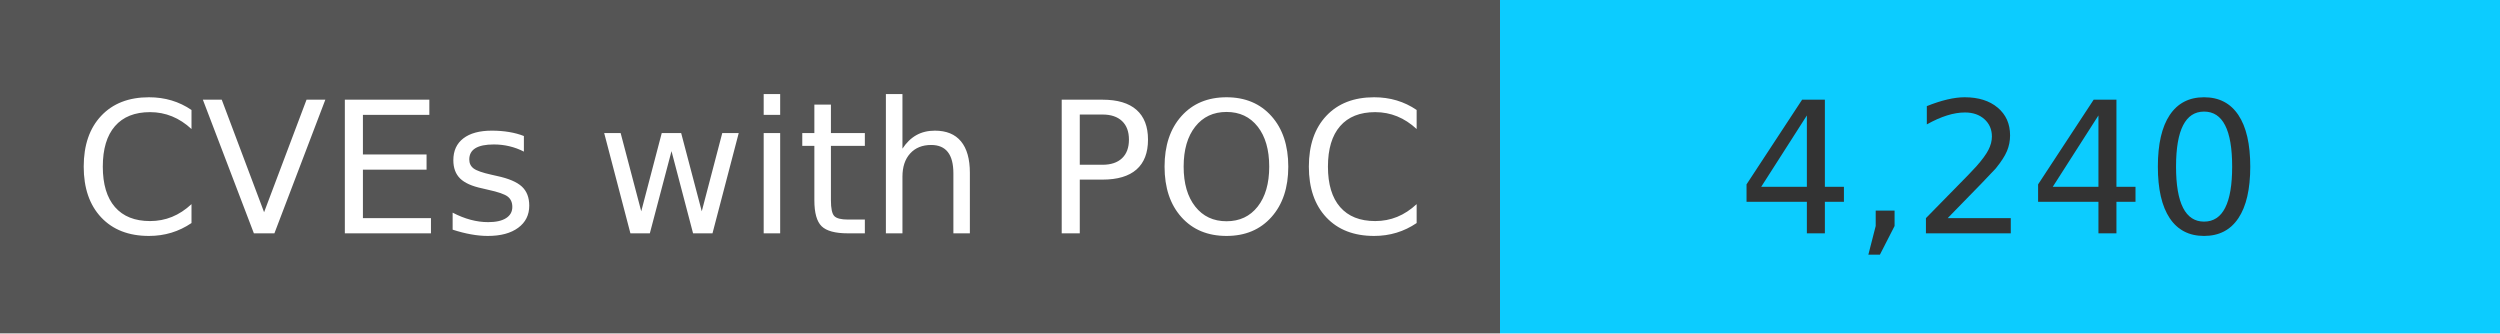
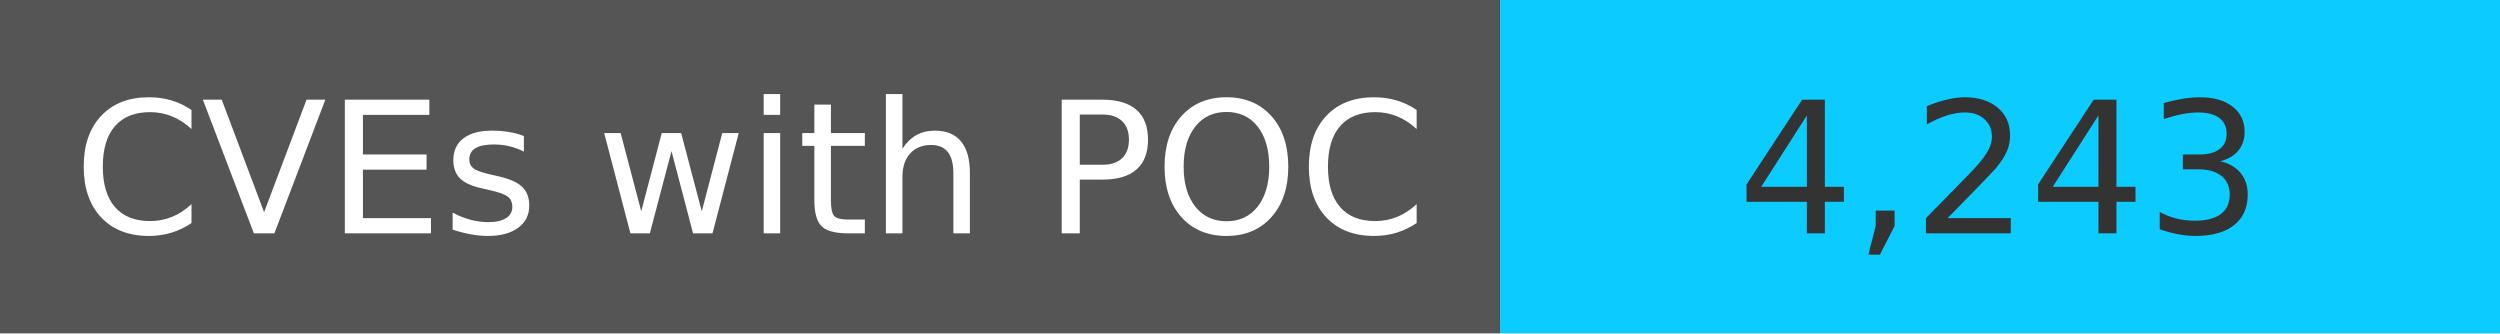
<svg xmlns="http://www.w3.org/2000/svg" width="150" height="20" role="img">
  <linearGradient id="s" x2="0" y2="100%">
    <stop offset="0" stop-color="#bbb" stop-opacity=".1" />
    <stop offset="1" stop-opacity=".1" />
  </linearGradient>
  <g>
    <rect width="90" height="20" fill="#555" />
    <rect x="90" width="267" height="20" fill="#0cccff" />
  </g>
  <g fill="#fff" text-anchor="middle" font-family="Verdana,Geneva,DejaVu Sans,sans-serif" text-rendering="geometricPrecision" font-size="110">
    <text x="450" y="140" transform="scale(.1)" fill="#fff">
            CVEs with POC
        </text>
    <text x="1200" y="140" transform="scale(.1)" fill="#333">
-             4,240
+             4,243
        </text>
  </g>
</svg>
